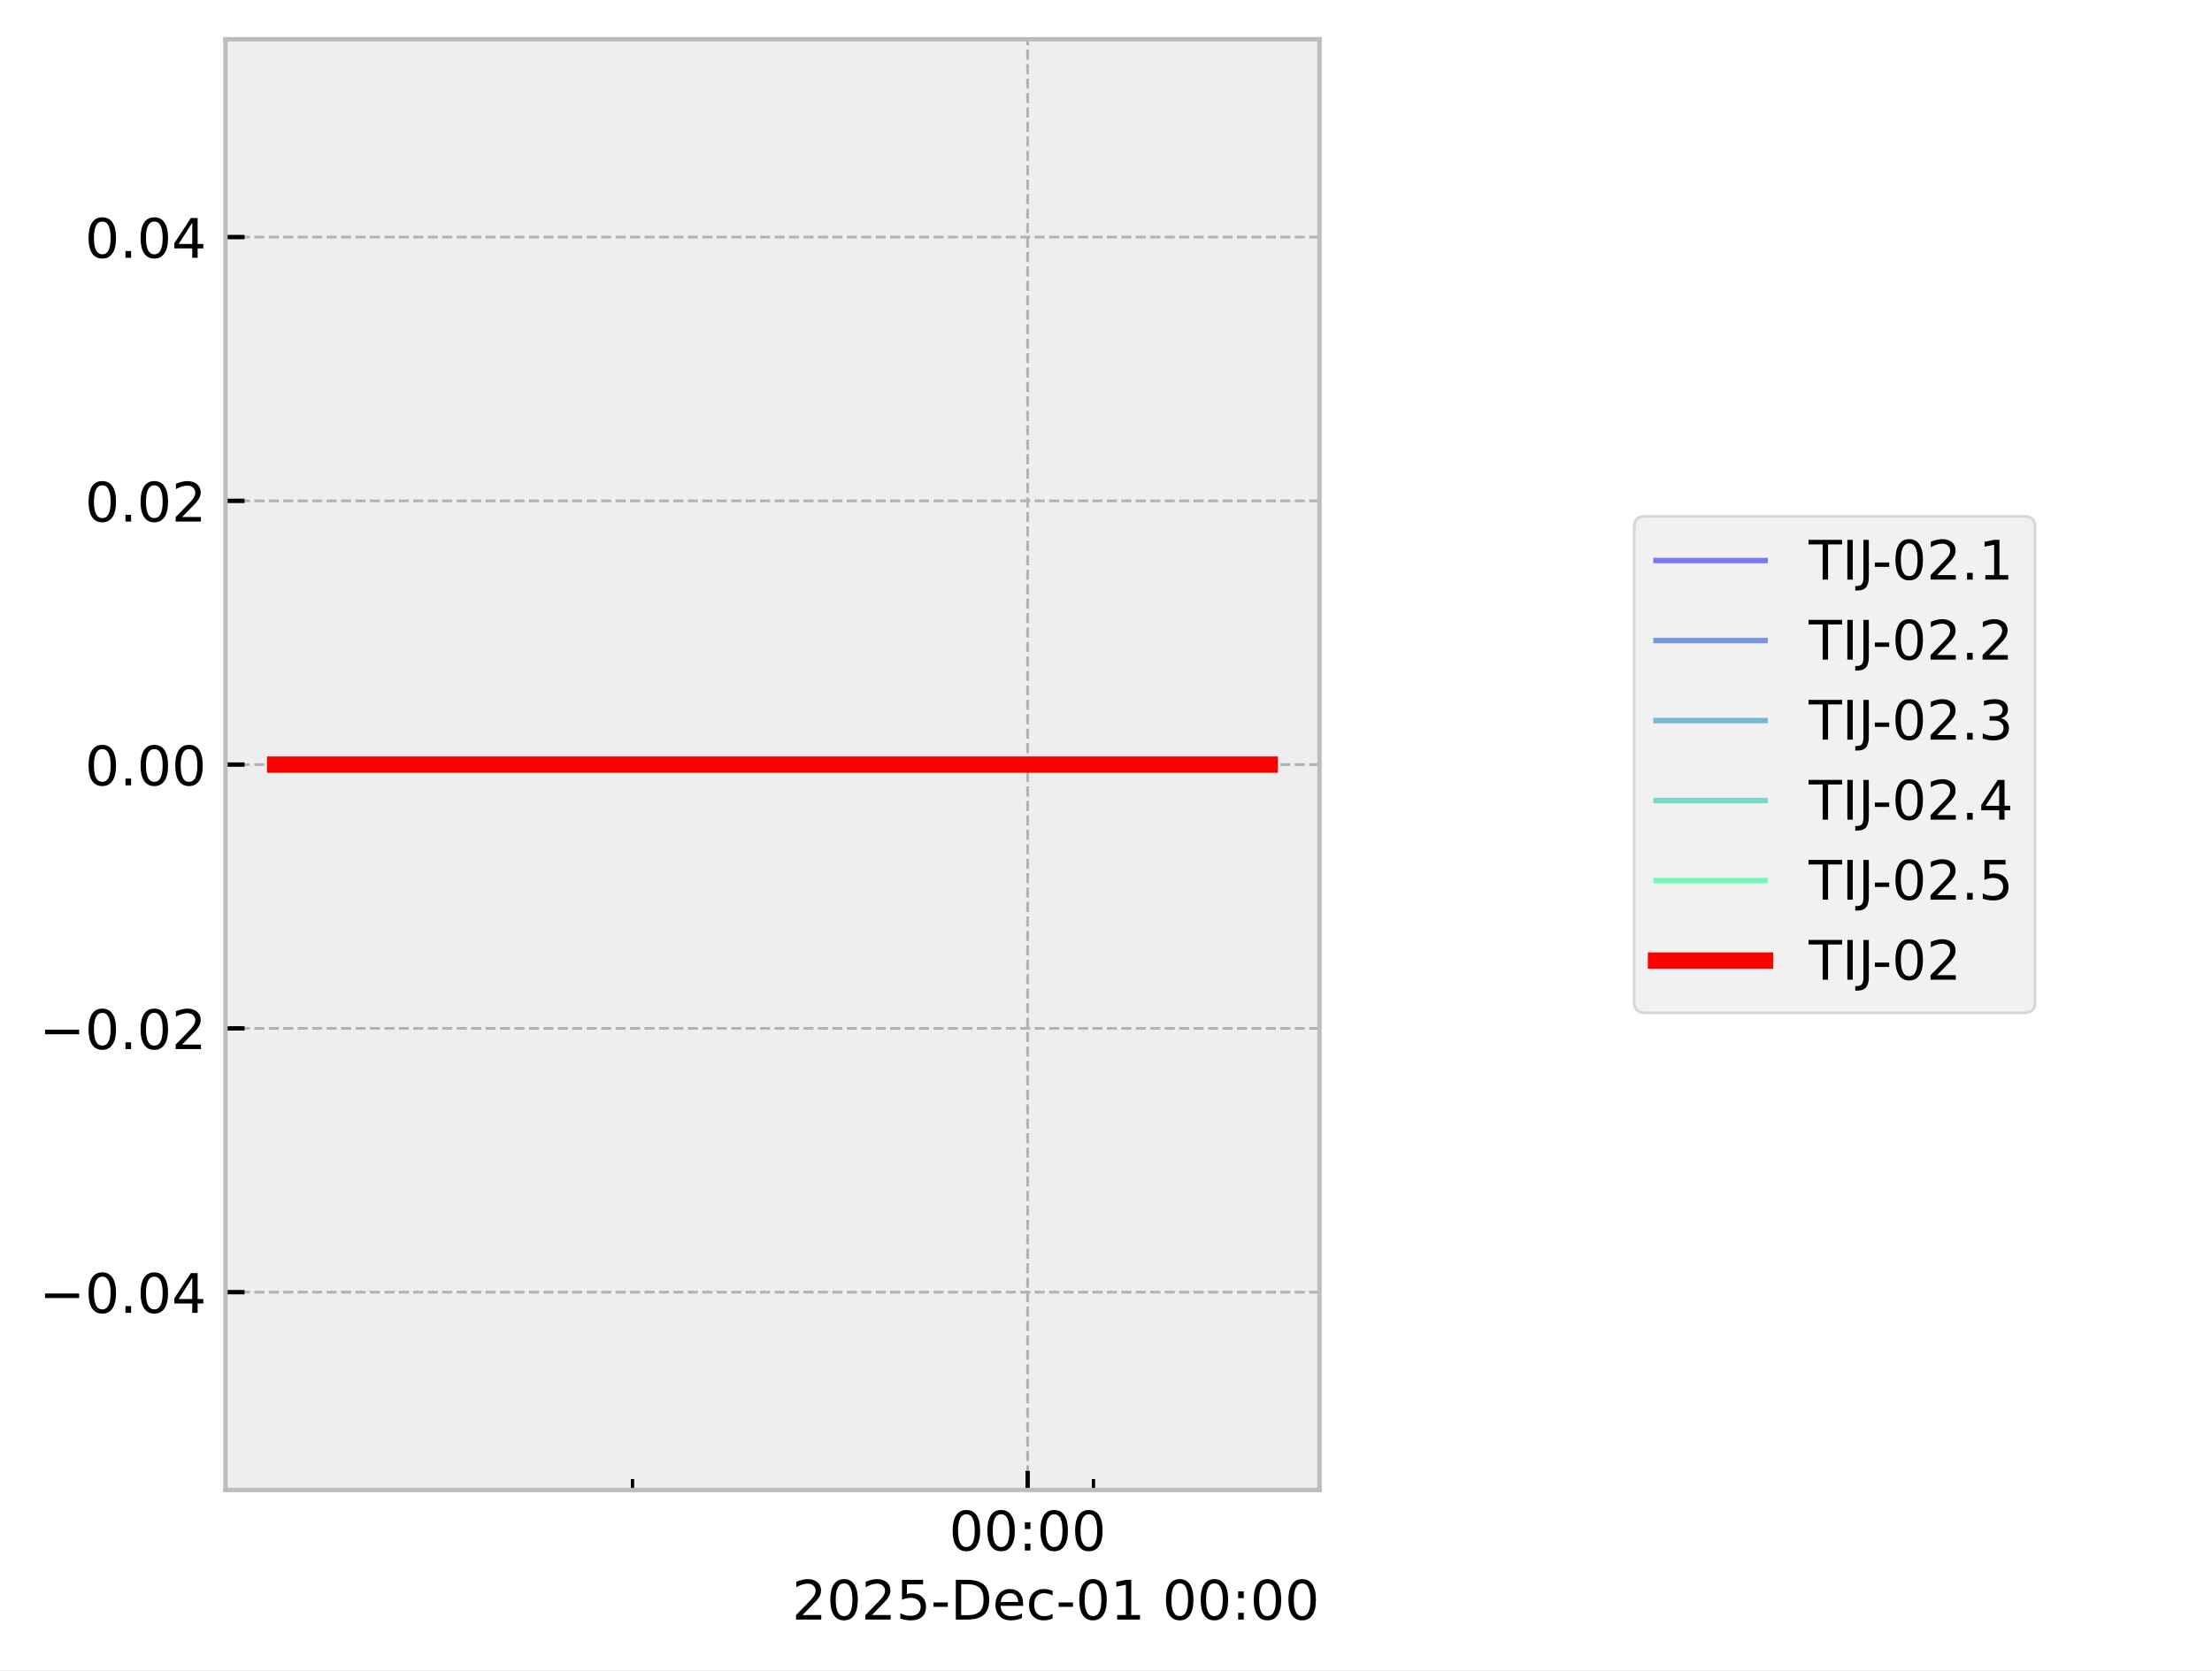
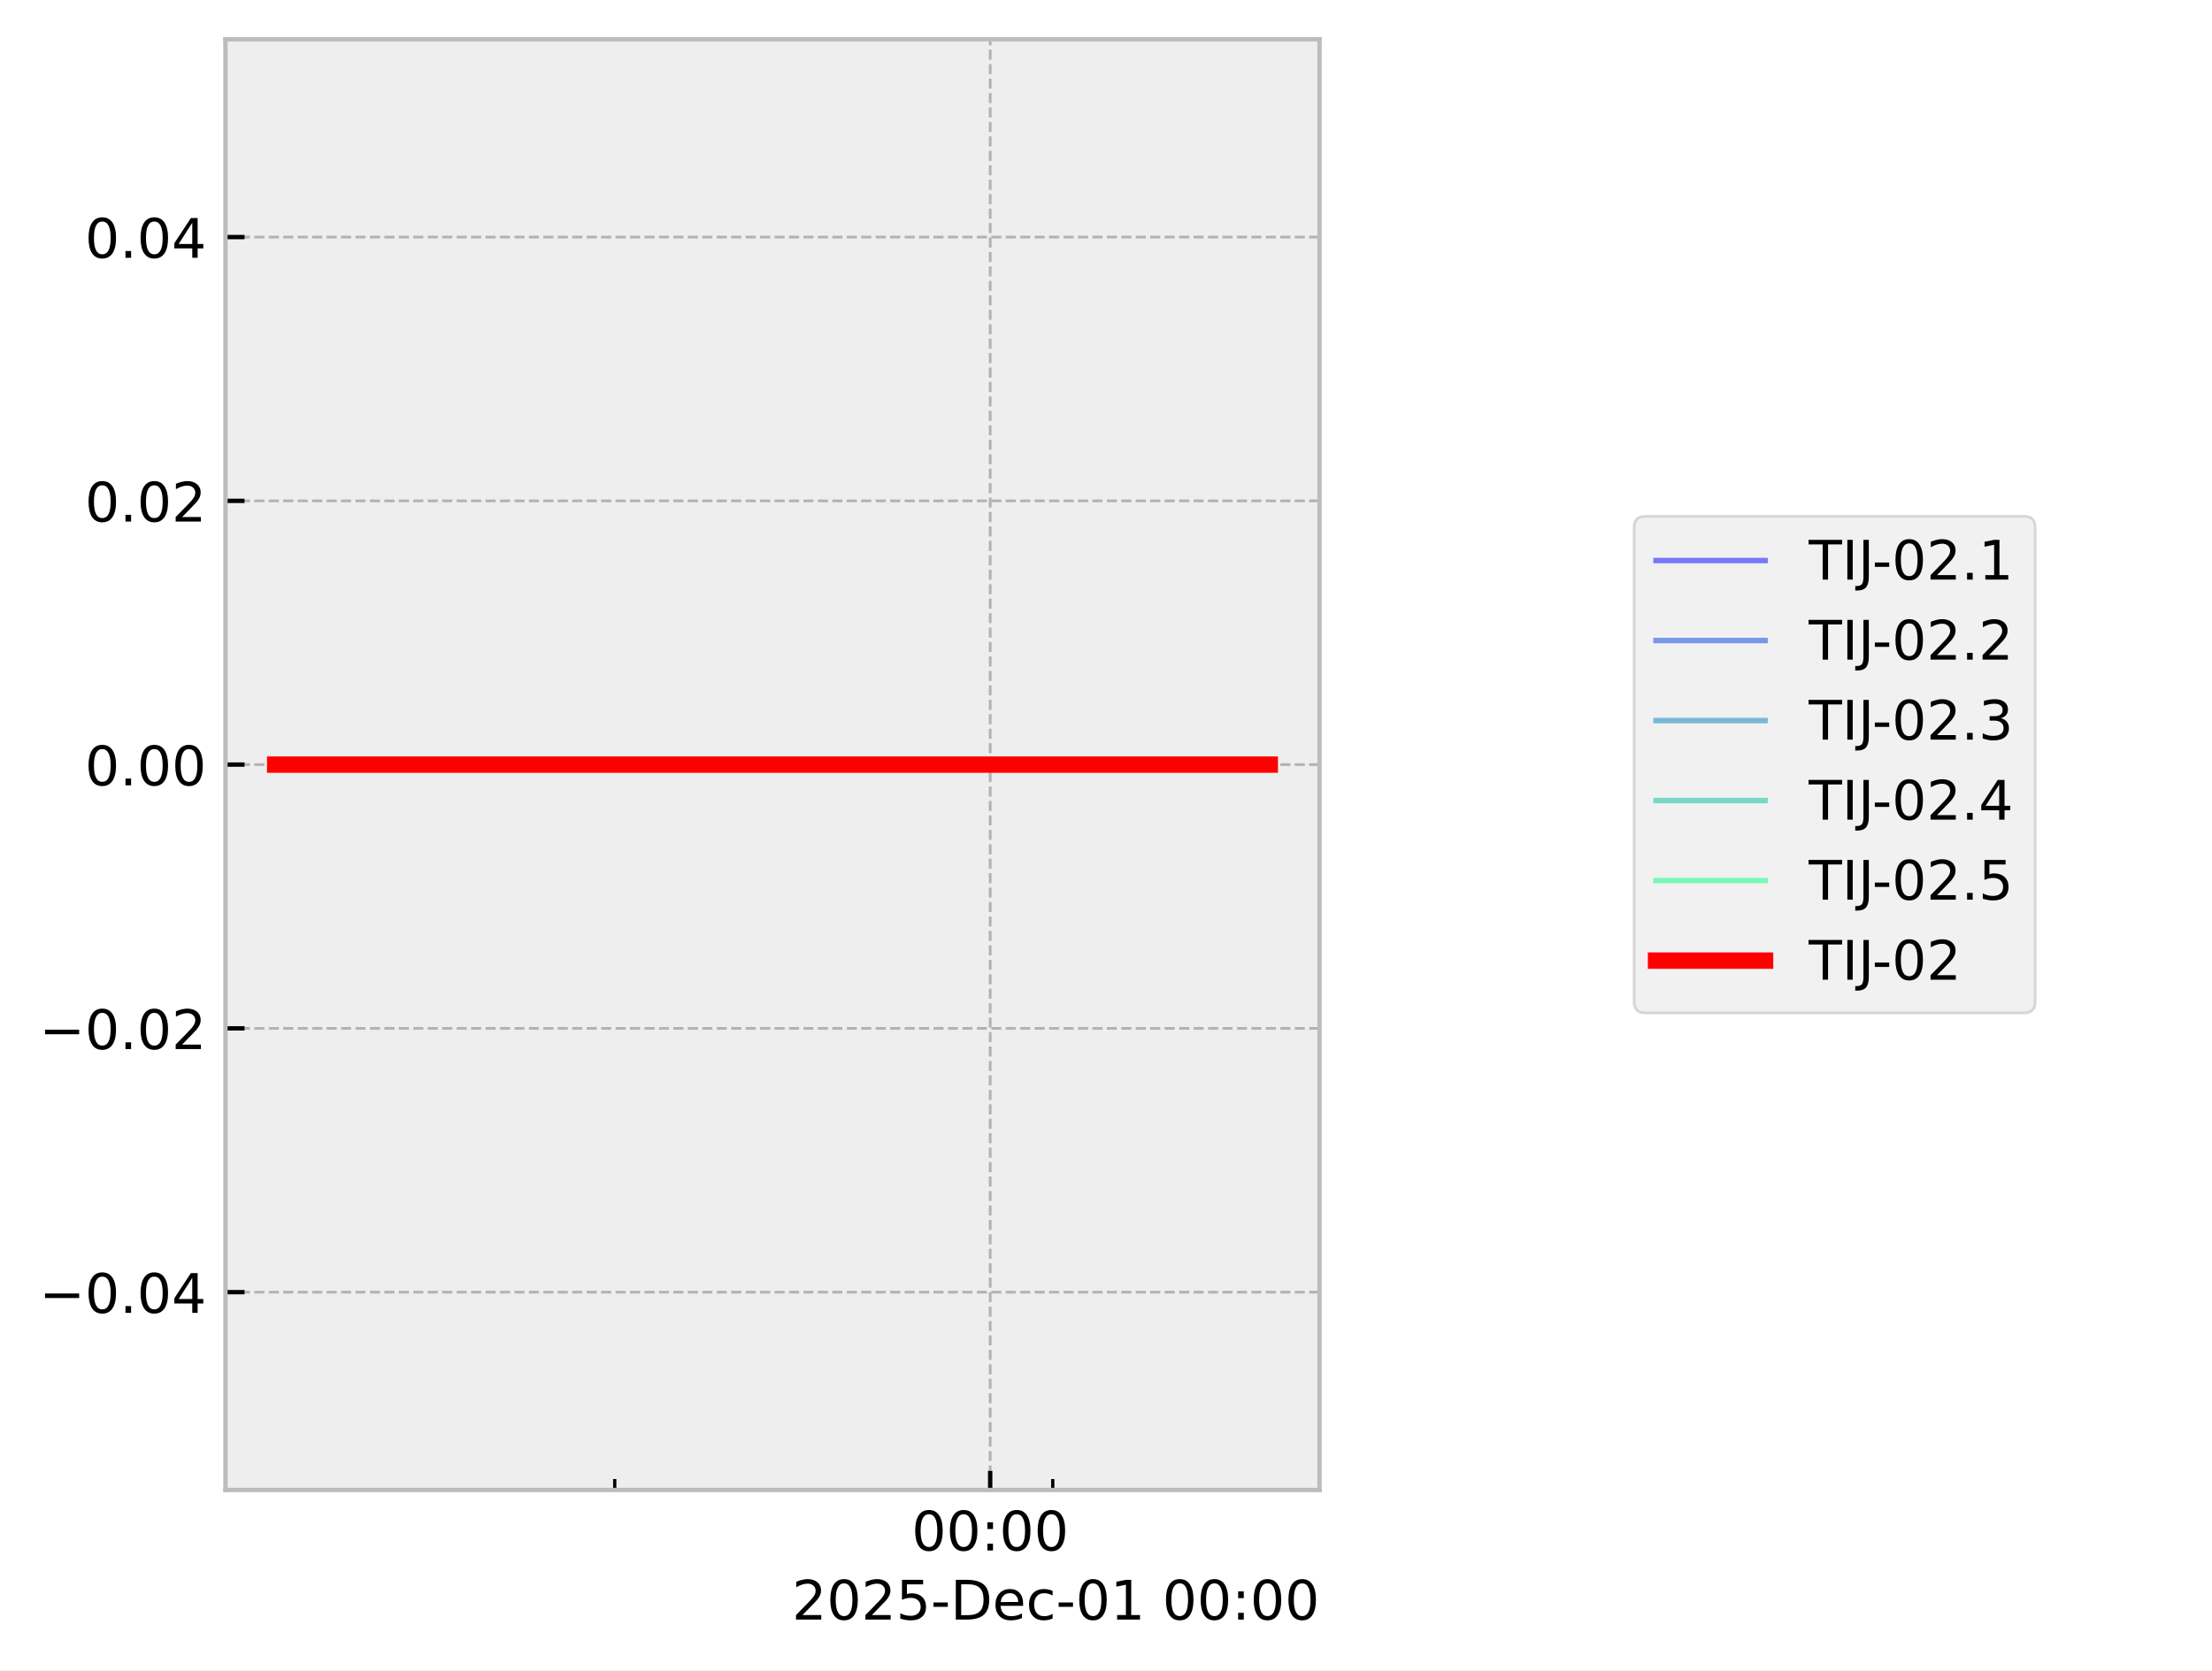
<svg xmlns="http://www.w3.org/2000/svg" xmlns:xlink="http://www.w3.org/1999/xlink" width="405.665pt" height="306.368pt" viewBox="0 0 405.665 306.368" version="1.1">
  <defs>
    <style type="text/css">*{stroke-linejoin: round; stroke-linecap: butt}</style>
  </defs>
  <g id="figure_1">
    <g id="patch_1">
      <path d="M 0 306.368  L 405.665 306.368  L 405.665 0  L 0 0  z " style="fill: #ffffff" />
    </g>
    <g id="axes_1">
      <g id="patch_2">
        <path d="M 41.345 273.312  L 241.991 273.312  L 241.991 7.2  L 41.345 7.2  z " style="fill: #eeeeee" />
      </g>
      <g id="matplotlib.axis_1">
        <g id="xtick_1">
          <g id="line2d_1">
-             <path d="M 188.461 273.312  L 188.461 7.2  " clip-path="url(#p0b0d10ea6b)" style="fill: none; stroke-dasharray: 1.85,0.8; stroke-dashoffset: 0; stroke: #b2b2b2; stroke-width: 0.5" />
+             <path d="M 181.593 273.312  L 181.593 7.2  " clip-path="url(#pdb0f081b09)" style="fill: none; stroke-dasharray: 1.85,0.8; stroke-dashoffset: 0; stroke: #b2b2b2; stroke-width: 0.5" />
          </g>
          <g id="line2d_2">
            <defs>
-               <path id="m35abe9d841" d="M 0 0  L 0 -3.5  " style="stroke: #000000; stroke-width: 0.8" />
-             </defs>
-             <g>
-               <use xlink:href="#m35abe9d841" x="188.461" y="273.312" style="stroke: #000000; stroke-width: 0.8" />
+               <path id="m3937c97e46" d="M 0 0  L 0 -3.5  " style="stroke: #000000; stroke-width: 0.8" />
+             </defs>
+             <g>
+               <use xlink:href="#m3937c97e46" x="181.593" y="273.312" style="stroke: #000000; stroke-width: 0.8" />
            </g>
          </g>
          <g id="text_1">
-             <g transform="translate(174.0518 284.4104) scale(0.1 -0.1)">
+             <g transform="translate(167.1833 284.4104) scale(0.1 -0.1)">
              <defs>
                <path id="DejaVuSans-30" d="M 2034 4250  Q 1547 4250 1301 3770  Q 1056 3291 1056 2328  Q 1056 1369 1301 889  Q 1547 409 2034 409  Q 2525 409 2770 889  Q 3016 1369 3016 2328  Q 3016 3291 2770 3770  Q 2525 4250 2034 4250  z M 2034 4750  Q 2819 4750 3233 4129  Q 3647 3509 3647 2328  Q 3647 1150 3233 529  Q 2819 -91 2034 -91  Q 1250 -91 836 529  Q 422 1150 422 2328  Q 422 3509 836 4129  Q 1250 4750 2034 4750  z " transform="scale(0.015625)" />
                <path id="DejaVuSans-3a" d="M 750 794  L 1409 794  L 1409 0  L 750 0  L 750 794  z M 750 3309  L 1409 3309  L 1409 2516  L 750 2516  L 750 3309  z " transform="scale(0.015625)" />
              </defs>
              <use xlink:href="#DejaVuSans-30" />
              <use xlink:href="#DejaVuSans-30" transform="translate(63.62305 0)" />
              <use xlink:href="#DejaVuSans-3a" transform="translate(127.2461 0)" />
              <use xlink:href="#DejaVuSans-30" transform="translate(160.9375 0)" />
              <use xlink:href="#DejaVuSans-30" transform="translate(224.5605 0)" />
            </g>
          </g>
        </g>
        <g id="xtick_2">
          <g id="line2d_3">
            <defs>
-               <path id="mc59b633d7a" d="M 0 0  L 0 -2  " style="stroke: #000000; stroke-width: 0.6" />
-             </defs>
-             <g>
-               <use xlink:href="#mc59b633d7a" x="116.001" y="273.312" style="stroke: #000000; stroke-width: 0.6" />
+               <path id="mbf0b4318f1" d="M 0 0  L 0 -2  " style="stroke: #000000; stroke-width: 0.6" />
+             </defs>
+             <g>
+               <use xlink:href="#mbf0b4318f1" x="112.739" y="273.312" style="stroke: #000000; stroke-width: 0.6" />
            </g>
          </g>
        </g>
        <g id="xtick_3">
          <g id="line2d_4">
            <g>
-               <use xlink:href="#mc59b633d7a" x="200.538" y="273.312" style="stroke: #000000; stroke-width: 0.6" />
+               <use xlink:href="#mbf0b4318f1" x="193.068" y="273.312" style="stroke: #000000; stroke-width: 0.6" />
            </g>
          </g>
        </g>
        <g id="text_2">
          <g transform="translate(145.2522 297.0886) scale(0.1 -0.1)">
            <defs>
              <path id="DejaVuSans-32" d="M 1228 531  L 3431 531  L 3431 0  L 469 0  L 469 531  Q 828 903 1448 1529  Q 2069 2156 2228 2338  Q 2531 2678 2651 2914  Q 2772 3150 2772 3378  Q 2772 3750 2511 3984  Q 2250 4219 1831 4219  Q 1534 4219 1204 4116  Q 875 4013 500 3803  L 500 4441  Q 881 4594 1212 4672  Q 1544 4750 1819 4750  Q 2544 4750 2975 4387  Q 3406 4025 3406 3419  Q 3406 3131 3298 2873  Q 3191 2616 2906 2266  Q 2828 2175 2409 1742  Q 1991 1309 1228 531  z " transform="scale(0.015625)" />
              <path id="DejaVuSans-35" d="M 691 4666  L 3169 4666  L 3169 4134  L 1269 4134  L 1269 2991  Q 1406 3038 1543 3061  Q 1681 3084 1819 3084  Q 2600 3084 3056 2656  Q 3513 2228 3513 1497  Q 3513 744 3044 326  Q 2575 -91 1722 -91  Q 1428 -91 1123 -41  Q 819 9 494 109  L 494 744  Q 775 591 1075 516  Q 1375 441 1709 441  Q 2250 441 2565 725  Q 2881 1009 2881 1497  Q 2881 1984 2565 2268  Q 2250 2553 1709 2553  Q 1456 2553 1204 2497  Q 953 2441 691 2322  L 691 4666  z " transform="scale(0.015625)" />
              <path id="DejaVuSans-2d" d="M 313 2009  L 1997 2009  L 1997 1497  L 313 1497  L 313 2009  z " transform="scale(0.015625)" />
              <path id="DejaVuSans-44" d="M 1259 4147  L 1259 519  L 2022 519  Q 2988 519 3436 956  Q 3884 1394 3884 2338  Q 3884 3275 3436 3711  Q 2988 4147 2022 4147  L 1259 4147  z M 628 4666  L 1925 4666  Q 3281 4666 3915 4102  Q 4550 3538 4550 2338  Q 4550 1131 3912 565  Q 3275 0 1925 0  L 628 0  L 628 4666  z " transform="scale(0.015625)" />
              <path id="DejaVuSans-65" d="M 3597 1894  L 3597 1613  L 953 1613  Q 991 1019 1311 708  Q 1631 397 2203 397  Q 2534 397 2845 478  Q 3156 559 3463 722  L 3463 178  Q 3153 47 2828 -22  Q 2503 -91 2169 -91  Q 1331 -91 842 396  Q 353 884 353 1716  Q 353 2575 817 3079  Q 1281 3584 2069 3584  Q 2775 3584 3186 3129  Q 3597 2675 3597 1894  z M 3022 2063  Q 3016 2534 2758 2815  Q 2500 3097 2075 3097  Q 1594 3097 1305 2825  Q 1016 2553 972 2059  L 3022 2063  z " transform="scale(0.015625)" />
              <path id="DejaVuSans-63" d="M 3122 3366  L 3122 2828  Q 2878 2963 2633 3030  Q 2388 3097 2138 3097  Q 1578 3097 1268 2742  Q 959 2388 959 1747  Q 959 1106 1268 751  Q 1578 397 2138 397  Q 2388 397 2633 464  Q 2878 531 3122 666  L 3122 134  Q 2881 22 2623 -34  Q 2366 -91 2075 -91  Q 1284 -91 818 406  Q 353 903 353 1747  Q 353 2603 823 3093  Q 1294 3584 2113 3584  Q 2378 3584 2631 3529  Q 2884 3475 3122 3366  z " transform="scale(0.015625)" />
              <path id="DejaVuSans-31" d="M 794 531  L 1825 531  L 1825 4091  L 703 3866  L 703 4441  L 1819 4666  L 2450 4666  L 2450 531  L 3481 531  L 3481 0  L 794 0  L 794 531  z " transform="scale(0.015625)" />
              <path id="DejaVuSans-20" transform="scale(0.015625)" />
            </defs>
            <use xlink:href="#DejaVuSans-32" />
            <use xlink:href="#DejaVuSans-30" transform="translate(63.62305 0)" />
            <use xlink:href="#DejaVuSans-32" transform="translate(127.2461 0)" />
            <use xlink:href="#DejaVuSans-35" transform="translate(190.8691 0)" />
            <use xlink:href="#DejaVuSans-2d" transform="translate(254.4922 0)" />
            <use xlink:href="#DejaVuSans-44" transform="translate(290.5762 0)" />
            <use xlink:href="#DejaVuSans-65" transform="translate(367.5781 0)" />
            <use xlink:href="#DejaVuSans-63" transform="translate(429.1016 0)" />
            <use xlink:href="#DejaVuSans-2d" transform="translate(484.082 0)" />
            <use xlink:href="#DejaVuSans-30" transform="translate(520.166 0)" />
            <use xlink:href="#DejaVuSans-31" transform="translate(583.7891 0)" />
            <use xlink:href="#DejaVuSans-20" transform="translate(647.4121 0)" />
            <use xlink:href="#DejaVuSans-30" transform="translate(679.1992 0)" />
            <use xlink:href="#DejaVuSans-30" transform="translate(742.8223 0)" />
            <use xlink:href="#DejaVuSans-3a" transform="translate(806.4453 0)" />
            <use xlink:href="#DejaVuSans-30" transform="translate(840.1367 0)" />
            <use xlink:href="#DejaVuSans-30" transform="translate(903.7598 0)" />
          </g>
        </g>
      </g>
      <g id="matplotlib.axis_2">
        <g id="ytick_1">
          <g id="line2d_5">
-             <path d="M 41.345 237.024  L 241.991 237.024  " clip-path="url(#p0b0d10ea6b)" style="fill: none; stroke-dasharray: 1.85,0.8; stroke-dashoffset: 0; stroke: #b2b2b2; stroke-width: 0.5" />
+             <path d="M 41.345 237.024  L 241.991 237.024  " clip-path="url(#pdb0f081b09)" style="fill: none; stroke-dasharray: 1.85,0.8; stroke-dashoffset: 0; stroke: #b2b2b2; stroke-width: 0.5" />
          </g>
          <g id="line2d_6">
            <defs>
-               <path id="m0deedb7daa" d="M 0 0  L 3.5 0  " style="stroke: #000000; stroke-width: 0.8" />
-             </defs>
-             <g>
-               <use xlink:href="#m0deedb7daa" x="41.345" y="237.024" style="stroke: #000000; stroke-width: 0.8" />
+               <path id="md4e12db7cf" d="M 0 0  L 3.5 0  " style="stroke: #000000; stroke-width: 0.8" />
+             </defs>
+             <g>
+               <use xlink:href="#md4e12db7cf" x="41.345" y="237.024" style="stroke: #000000; stroke-width: 0.8" />
            </g>
          </g>
          <g id="text_3">
            <g transform="translate(7.2 240.8232) scale(0.1 -0.1)">
              <defs>
                <path id="DejaVuSans-2212" d="M 678 2272  L 4684 2272  L 4684 1741  L 678 1741  L 678 2272  z " transform="scale(0.015625)" />
                <path id="DejaVuSans-2e" d="M 684 794  L 1344 794  L 1344 0  L 684 0  L 684 794  z " transform="scale(0.015625)" />
                <path id="DejaVuSans-34" d="M 2419 4116  L 825 1625  L 2419 1625  L 2419 4116  z M 2253 4666  L 3047 4666  L 3047 1625  L 3713 1625  L 3713 1100  L 3047 1100  L 3047 0  L 2419 0  L 2419 1100  L 313 1100  L 313 1709  L 2253 4666  z " transform="scale(0.015625)" />
              </defs>
              <use xlink:href="#DejaVuSans-2212" />
              <use xlink:href="#DejaVuSans-30" transform="translate(83.78906 0)" />
              <use xlink:href="#DejaVuSans-2e" transform="translate(147.4121 0)" />
              <use xlink:href="#DejaVuSans-30" transform="translate(179.1992 0)" />
              <use xlink:href="#DejaVuSans-34" transform="translate(242.8223 0)" />
            </g>
          </g>
        </g>
        <g id="ytick_2">
          <g id="line2d_7">
-             <path d="M 41.345 188.64  L 241.991 188.64  " clip-path="url(#p0b0d10ea6b)" style="fill: none; stroke-dasharray: 1.85,0.8; stroke-dashoffset: 0; stroke: #b2b2b2; stroke-width: 0.5" />
+             <path d="M 41.345 188.64  L 241.991 188.64  " clip-path="url(#pdb0f081b09)" style="fill: none; stroke-dasharray: 1.85,0.8; stroke-dashoffset: 0; stroke: #b2b2b2; stroke-width: 0.5" />
          </g>
          <g id="line2d_8">
            <g>
-               <use xlink:href="#m0deedb7daa" x="41.345" y="188.64" style="stroke: #000000; stroke-width: 0.8" />
+               <use xlink:href="#md4e12db7cf" x="41.345" y="188.64" style="stroke: #000000; stroke-width: 0.8" />
            </g>
          </g>
          <g id="text_4">
            <g transform="translate(7.2 192.4392) scale(0.1 -0.1)">
              <use xlink:href="#DejaVuSans-2212" />
              <use xlink:href="#DejaVuSans-30" transform="translate(83.78906 0)" />
              <use xlink:href="#DejaVuSans-2e" transform="translate(147.4121 0)" />
              <use xlink:href="#DejaVuSans-30" transform="translate(179.1992 0)" />
              <use xlink:href="#DejaVuSans-32" transform="translate(242.8223 0)" />
            </g>
          </g>
        </g>
        <g id="ytick_3">
          <g id="line2d_9">
-             <path d="M 41.345 140.256  L 241.991 140.256  " clip-path="url(#p0b0d10ea6b)" style="fill: none; stroke-dasharray: 1.85,0.8; stroke-dashoffset: 0; stroke: #b2b2b2; stroke-width: 0.5" />
+             <path d="M 41.345 140.256  L 241.991 140.256  " clip-path="url(#pdb0f081b09)" style="fill: none; stroke-dasharray: 1.85,0.8; stroke-dashoffset: 0; stroke: #b2b2b2; stroke-width: 0.5" />
          </g>
          <g id="line2d_10">
            <g>
-               <use xlink:href="#m0deedb7daa" x="41.345" y="140.256" style="stroke: #000000; stroke-width: 0.8" />
+               <use xlink:href="#md4e12db7cf" x="41.345" y="140.256" style="stroke: #000000; stroke-width: 0.8" />
            </g>
          </g>
          <g id="text_5">
            <g transform="translate(15.57969 144.0552) scale(0.1 -0.1)">
              <use xlink:href="#DejaVuSans-30" />
              <use xlink:href="#DejaVuSans-2e" transform="translate(63.62305 0)" />
              <use xlink:href="#DejaVuSans-30" transform="translate(95.41016 0)" />
              <use xlink:href="#DejaVuSans-30" transform="translate(159.0332 0)" />
            </g>
          </g>
        </g>
        <g id="ytick_4">
          <g id="line2d_11">
-             <path d="M 41.345 91.872  L 241.991 91.872  " clip-path="url(#p0b0d10ea6b)" style="fill: none; stroke-dasharray: 1.85,0.8; stroke-dashoffset: 0; stroke: #b2b2b2; stroke-width: 0.5" />
+             <path d="M 41.345 91.872  L 241.991 91.872  " clip-path="url(#pdb0f081b09)" style="fill: none; stroke-dasharray: 1.85,0.8; stroke-dashoffset: 0; stroke: #b2b2b2; stroke-width: 0.5" />
          </g>
          <g id="line2d_12">
            <g>
-               <use xlink:href="#m0deedb7daa" x="41.345" y="91.872" style="stroke: #000000; stroke-width: 0.8" />
+               <use xlink:href="#md4e12db7cf" x="41.345" y="91.872" style="stroke: #000000; stroke-width: 0.8" />
            </g>
          </g>
          <g id="text_6">
            <g transform="translate(15.57969 95.67122) scale(0.1 -0.1)">
              <use xlink:href="#DejaVuSans-30" />
              <use xlink:href="#DejaVuSans-2e" transform="translate(63.62305 0)" />
              <use xlink:href="#DejaVuSans-30" transform="translate(95.41016 0)" />
              <use xlink:href="#DejaVuSans-32" transform="translate(159.0332 0)" />
            </g>
          </g>
        </g>
        <g id="ytick_5">
          <g id="line2d_13">
-             <path d="M 41.345 43.488  L 241.991 43.488  " clip-path="url(#p0b0d10ea6b)" style="fill: none; stroke-dasharray: 1.85,0.8; stroke-dashoffset: 0; stroke: #b2b2b2; stroke-width: 0.5" />
+             <path d="M 41.345 43.488  L 241.991 43.488  " clip-path="url(#pdb0f081b09)" style="fill: none; stroke-dasharray: 1.85,0.8; stroke-dashoffset: 0; stroke: #b2b2b2; stroke-width: 0.5" />
          </g>
          <g id="line2d_14">
            <g>
-               <use xlink:href="#m0deedb7daa" x="41.345" y="43.488" style="stroke: #000000; stroke-width: 0.8" />
+               <use xlink:href="#md4e12db7cf" x="41.345" y="43.488" style="stroke: #000000; stroke-width: 0.8" />
            </g>
          </g>
          <g id="text_7">
            <g transform="translate(15.57969 47.28722) scale(0.1 -0.1)">
              <use xlink:href="#DejaVuSans-30" />
              <use xlink:href="#DejaVuSans-2e" transform="translate(63.62305 0)" />
              <use xlink:href="#DejaVuSans-30" transform="translate(95.41016 0)" />
              <use xlink:href="#DejaVuSans-34" transform="translate(159.0332 0)" />
            </g>
          </g>
        </g>
      </g>
      <g id="line2d_15">
-         <path d="M 50.466 140.256  L 61.117 140.256  L 108.163 140.256  L 111.487 140.256  L 123.237 140.256  L 134.151 140.256  L 208.629 140.256  L 228.746 140.256  L 231.727 140.256  L 232.294 140.256  L 232.871 140.256  " clip-path="url(#p0b0d10ea6b)" style="fill: none; stroke: #0000ff; stroke-opacity: 0.5; stroke-linecap: square" />
+         <path d="M 50.466 140.256  L 60.587 140.256  L 105.292 140.256  L 108.45 140.256  L 119.615 140.256  L 129.986 140.256  L 200.756 140.256  L 219.872 140.256  L 222.705 140.256  L 223.243 140.256  L 232.499 140.256  L 232.871 140.256  " clip-path="url(#pdb0f081b09)" style="fill: none; stroke: #0000ff; stroke-opacity: 0.5; stroke-linecap: square" />
      </g>
      <g id="line2d_16">
-         <path d="M 50.466 140.256  L 61.117 140.256  L 108.163 140.256  L 111.487 140.256  L 123.237 140.256  L 134.151 140.256  L 208.629 140.256  L 228.746 140.256  L 231.727 140.256  L 232.294 140.256  L 232.871 140.256  " clip-path="url(#p0b0d10ea6b)" style="fill: none; stroke: #0040df; stroke-opacity: 0.5; stroke-linecap: square" />
+         <path d="M 50.466 140.256  L 60.587 140.256  L 105.292 140.256  L 108.45 140.256  L 119.615 140.256  L 129.986 140.256  L 200.756 140.256  L 219.872 140.256  L 222.705 140.256  L 223.243 140.256  L 232.499 140.256  L 232.871 140.256  " clip-path="url(#pdb0f081b09)" style="fill: none; stroke: #0040df; stroke-opacity: 0.5; stroke-linecap: square" />
      </g>
      <g id="line2d_17">
-         <path d="M 50.466 140.256  L 61.117 140.256  L 108.163 140.256  L 111.487 140.256  L 123.237 140.256  L 134.151 140.256  L 208.629 140.256  L 228.746 140.256  L 231.727 140.256  L 232.294 140.256  L 232.871 140.256  " clip-path="url(#p0b0d10ea6b)" style="fill: none; stroke: #0080bf; stroke-opacity: 0.5; stroke-linecap: square" />
+         <path d="M 50.466 140.256  L 60.587 140.256  L 105.292 140.256  L 108.45 140.256  L 119.615 140.256  L 129.986 140.256  L 200.756 140.256  L 219.872 140.256  L 222.705 140.256  L 223.243 140.256  L 232.499 140.256  L 232.871 140.256  " clip-path="url(#pdb0f081b09)" style="fill: none; stroke: #0080bf; stroke-opacity: 0.5; stroke-linecap: square" />
      </g>
      <g id="line2d_18">
-         <path d="M 50.466 140.256  L 61.117 140.256  L 108.163 140.256  L 111.487 140.256  L 123.237 140.256  L 134.151 140.256  L 208.629 140.256  L 228.746 140.256  L 231.727 140.256  L 232.294 140.256  L 232.871 140.256  " clip-path="url(#p0b0d10ea6b)" style="fill: none; stroke: #00c09f; stroke-opacity: 0.5; stroke-linecap: square" />
+         <path d="M 50.466 140.256  L 60.587 140.256  L 105.292 140.256  L 108.45 140.256  L 119.615 140.256  L 129.986 140.256  L 200.756 140.256  L 219.872 140.256  L 222.705 140.256  L 223.243 140.256  L 232.499 140.256  L 232.871 140.256  " clip-path="url(#pdb0f081b09)" style="fill: none; stroke: #00c09f; stroke-opacity: 0.5; stroke-linecap: square" />
      </g>
      <g id="line2d_19">
-         <path d="M 50.466 140.256  L 61.117 140.256  L 108.163 140.256  L 111.487 140.256  L 123.237 140.256  L 134.151 140.256  L 208.629 140.256  L 228.746 140.256  L 231.727 140.256  L 232.294 140.256  L 232.871 140.256  " clip-path="url(#p0b0d10ea6b)" style="fill: none; stroke: #00ff80; stroke-opacity: 0.5; stroke-linecap: square" />
+         <path d="M 50.466 140.256  L 60.587 140.256  L 105.292 140.256  L 108.45 140.256  L 119.615 140.256  L 129.986 140.256  L 200.756 140.256  L 219.872 140.256  L 222.705 140.256  L 223.243 140.256  L 232.499 140.256  L 232.871 140.256  " clip-path="url(#pdb0f081b09)" style="fill: none; stroke: #00ff80; stroke-opacity: 0.5; stroke-linecap: square" />
      </g>
      <g id="line2d_20">
-         <path d="M 50.466 140.256  L 61.117 140.256  L 108.163 140.256  L 111.487 140.256  L 123.237 140.256  L 134.151 140.256  L 208.629 140.256  L 228.746 140.256  L 231.727 140.256  L 232.294 140.256  L 232.871 140.256  " clip-path="url(#p0b0d10ea6b)" style="fill: none; stroke: #ff0000; stroke-width: 3; stroke-linecap: square" />
+         <path d="M 50.466 140.256  L 60.587 140.256  L 105.292 140.256  L 108.45 140.256  L 119.615 140.256  L 129.986 140.256  L 200.756 140.256  L 219.872 140.256  L 222.705 140.256  L 223.243 140.256  L 232.499 140.256  L 232.871 140.256  " clip-path="url(#pdb0f081b09)" style="fill: none; stroke: #ff0000; stroke-width: 3; stroke-linecap: square" />
      </g>
      <g id="patch_3">
        <path d="M 41.345 273.312  L 41.345 7.2  " style="fill: none; stroke: #bcbcbc; stroke-width: 0.8; stroke-linejoin: miter; stroke-linecap: square" />
      </g>
      <g id="patch_4">
        <path d="M 241.991 273.312  L 241.991 7.2  " style="fill: none; stroke: #bcbcbc; stroke-width: 0.8; stroke-linejoin: miter; stroke-linecap: square" />
      </g>
      <g id="patch_5">
        <path d="M 41.345 273.312  L 241.991 273.312  " style="fill: none; stroke: #bcbcbc; stroke-width: 0.8; stroke-linejoin: miter; stroke-linecap: square" />
      </g>
      <g id="patch_6">
        <path d="M 41.345 7.2  L 241.991 7.2  " style="fill: none; stroke: #bcbcbc; stroke-width: 0.8; stroke-linejoin: miter; stroke-linecap: square" />
      </g>
    </g>
    <g id="axes_2">
      <g id="legend_1">
        <g id="patch_7">
          <path d="M 301.702 185.79  L 371.22 185.79  Q 373.22 185.79 373.22 183.79  L 373.22 96.722  Q 373.22 94.722 371.22 94.722  L 301.702 94.722  Q 299.702 94.722 299.702 96.722  L 299.702 183.79  Q 299.702 185.79 301.702 185.79  z " style="fill: #eeeeee; opacity: 0.8; stroke: #cccccc; stroke-width: 0.5; stroke-linejoin: miter" />
        </g>
        <g id="line2d_21">
          <path d="M 303.702 102.82  L 313.702 102.82  L 323.702 102.82  " style="fill: none; stroke: #0000ff; stroke-opacity: 0.5; stroke-linecap: square" />
        </g>
        <g id="text_8">
          <g transform="translate(331.7016 106.3201) scale(0.1 -0.1)">
            <defs>
              <path id="DejaVuSans-54" d="M -19 4666  L 3928 4666  L 3928 4134  L 2272 4134  L 2272 0  L 1638 0  L 1638 4134  L -19 4134  L -19 4666  z " transform="scale(0.015625)" />
              <path id="DejaVuSans-49" d="M 628 4666  L 1259 4666  L 1259 0  L 628 0  L 628 4666  z " transform="scale(0.015625)" />
              <path id="DejaVuSans-4a" d="M 628 4666  L 1259 4666  L 1259 325  Q 1259 -519 939 -900  Q 619 -1281 -91 -1281  L -331 -1281  L -331 -750  L -134 -750  Q 284 -750 456 -515  Q 628 -281 628 325  L 628 4666  z " transform="scale(0.015625)" />
            </defs>
            <use xlink:href="#DejaVuSans-54" />
            <use xlink:href="#DejaVuSans-49" transform="translate(61.08398 0)" />
            <use xlink:href="#DejaVuSans-4a" transform="translate(90.57617 0)" />
            <use xlink:href="#DejaVuSans-2d" transform="translate(116.4434 0)" />
            <use xlink:href="#DejaVuSans-30" transform="translate(152.5273 0)" />
            <use xlink:href="#DejaVuSans-32" transform="translate(216.1504 0)" />
            <use xlink:href="#DejaVuSans-2e" transform="translate(279.7734 0)" />
            <use xlink:href="#DejaVuSans-31" transform="translate(311.5605 0)" />
          </g>
        </g>
        <g id="line2d_22">
          <path d="M 303.702 117.498  L 313.702 117.498  L 323.702 117.498  " style="fill: none; stroke: #0040df; stroke-opacity: 0.5; stroke-linecap: square" />
        </g>
        <g id="text_9">
          <g transform="translate(331.7016 120.9982) scale(0.1 -0.1)">
            <use xlink:href="#DejaVuSans-54" />
            <use xlink:href="#DejaVuSans-49" transform="translate(61.08398 0)" />
            <use xlink:href="#DejaVuSans-4a" transform="translate(90.57617 0)" />
            <use xlink:href="#DejaVuSans-2d" transform="translate(116.4434 0)" />
            <use xlink:href="#DejaVuSans-30" transform="translate(152.5273 0)" />
            <use xlink:href="#DejaVuSans-32" transform="translate(216.1504 0)" />
            <use xlink:href="#DejaVuSans-2e" transform="translate(279.7734 0)" />
            <use xlink:href="#DejaVuSans-32" transform="translate(311.5605 0)" />
          </g>
        </g>
        <g id="line2d_23">
          <path d="M 303.702 132.176  L 313.702 132.176  L 323.702 132.176  " style="fill: none; stroke: #0080bf; stroke-opacity: 0.5; stroke-linecap: square" />
        </g>
        <g id="text_10">
          <g transform="translate(331.7016 135.6763) scale(0.1 -0.1)">
            <defs>
              <path id="DejaVuSans-33" d="M 2597 2516  Q 3050 2419 3304 2112  Q 3559 1806 3559 1356  Q 3559 666 3084 287  Q 2609 -91 1734 -91  Q 1441 -91 1130 -33  Q 819 25 488 141  L 488 750  Q 750 597 1062 519  Q 1375 441 1716 441  Q 2309 441 2620 675  Q 2931 909 2931 1356  Q 2931 1769 2642 2001  Q 2353 2234 1838 2234  L 1294 2234  L 1294 2753  L 1863 2753  Q 2328 2753 2575 2939  Q 2822 3125 2822 3475  Q 2822 3834 2567 4026  Q 2313 4219 1838 4219  Q 1578 4219 1281 4162  Q 984 4106 628 3988  L 628 4550  Q 988 4650 1302 4700  Q 1616 4750 1894 4750  Q 2613 4750 3031 4423  Q 3450 4097 3450 3541  Q 3450 3153 3228 2886  Q 3006 2619 2597 2516  z " transform="scale(0.015625)" />
            </defs>
            <use xlink:href="#DejaVuSans-54" />
            <use xlink:href="#DejaVuSans-49" transform="translate(61.08398 0)" />
            <use xlink:href="#DejaVuSans-4a" transform="translate(90.57617 0)" />
            <use xlink:href="#DejaVuSans-2d" transform="translate(116.4434 0)" />
            <use xlink:href="#DejaVuSans-30" transform="translate(152.5273 0)" />
            <use xlink:href="#DejaVuSans-32" transform="translate(216.1504 0)" />
            <use xlink:href="#DejaVuSans-2e" transform="translate(279.7734 0)" />
            <use xlink:href="#DejaVuSans-33" transform="translate(311.5605 0)" />
          </g>
        </g>
        <g id="line2d_24">
          <path d="M 303.702 146.854  L 313.702 146.854  L 323.702 146.854  " style="fill: none; stroke: #00c09f; stroke-opacity: 0.5; stroke-linecap: square" />
        </g>
        <g id="text_11">
          <g transform="translate(331.7016 150.3544) scale(0.1 -0.1)">
            <use xlink:href="#DejaVuSans-54" />
            <use xlink:href="#DejaVuSans-49" transform="translate(61.08398 0)" />
            <use xlink:href="#DejaVuSans-4a" transform="translate(90.57617 0)" />
            <use xlink:href="#DejaVuSans-2d" transform="translate(116.4434 0)" />
            <use xlink:href="#DejaVuSans-30" transform="translate(152.5273 0)" />
            <use xlink:href="#DejaVuSans-32" transform="translate(216.1504 0)" />
            <use xlink:href="#DejaVuSans-2e" transform="translate(279.7734 0)" />
            <use xlink:href="#DejaVuSans-34" transform="translate(311.5605 0)" />
          </g>
        </g>
        <g id="line2d_25">
          <path d="M 303.702 161.533  L 313.702 161.533  L 323.702 161.533  " style="fill: none; stroke: #00ff80; stroke-opacity: 0.5; stroke-linecap: square" />
        </g>
        <g id="text_12">
          <g transform="translate(331.7016 165.0326) scale(0.1 -0.1)">
            <use xlink:href="#DejaVuSans-54" />
            <use xlink:href="#DejaVuSans-49" transform="translate(61.08398 0)" />
            <use xlink:href="#DejaVuSans-4a" transform="translate(90.57617 0)" />
            <use xlink:href="#DejaVuSans-2d" transform="translate(116.4434 0)" />
            <use xlink:href="#DejaVuSans-30" transform="translate(152.5273 0)" />
            <use xlink:href="#DejaVuSans-32" transform="translate(216.1504 0)" />
            <use xlink:href="#DejaVuSans-2e" transform="translate(279.7734 0)" />
            <use xlink:href="#DejaVuSans-35" transform="translate(311.5605 0)" />
          </g>
        </g>
        <g id="line2d_26">
          <path d="M 303.702 176.211  L 313.702 176.211  L 323.702 176.211  " style="fill: none; stroke: #ff0000; stroke-width: 3; stroke-linecap: square" />
        </g>
        <g id="text_13">
          <g transform="translate(331.7016 179.7107) scale(0.1 -0.1)">
            <use xlink:href="#DejaVuSans-54" />
            <use xlink:href="#DejaVuSans-49" transform="translate(61.08398 0)" />
            <use xlink:href="#DejaVuSans-4a" transform="translate(90.57617 0)" />
            <use xlink:href="#DejaVuSans-2d" transform="translate(116.4434 0)" />
            <use xlink:href="#DejaVuSans-30" transform="translate(152.5273 0)" />
            <use xlink:href="#DejaVuSans-32" transform="translate(216.1504 0)" />
          </g>
        </g>
      </g>
    </g>
  </g>
  <defs>
-     <clipPath id="p0b0d10ea6b">
+     <clipPath id="pdb0f081b09">
      <rect x="41.345" y="7.2" width="200.646" height="266.112" />
    </clipPath>
  </defs>
</svg>
